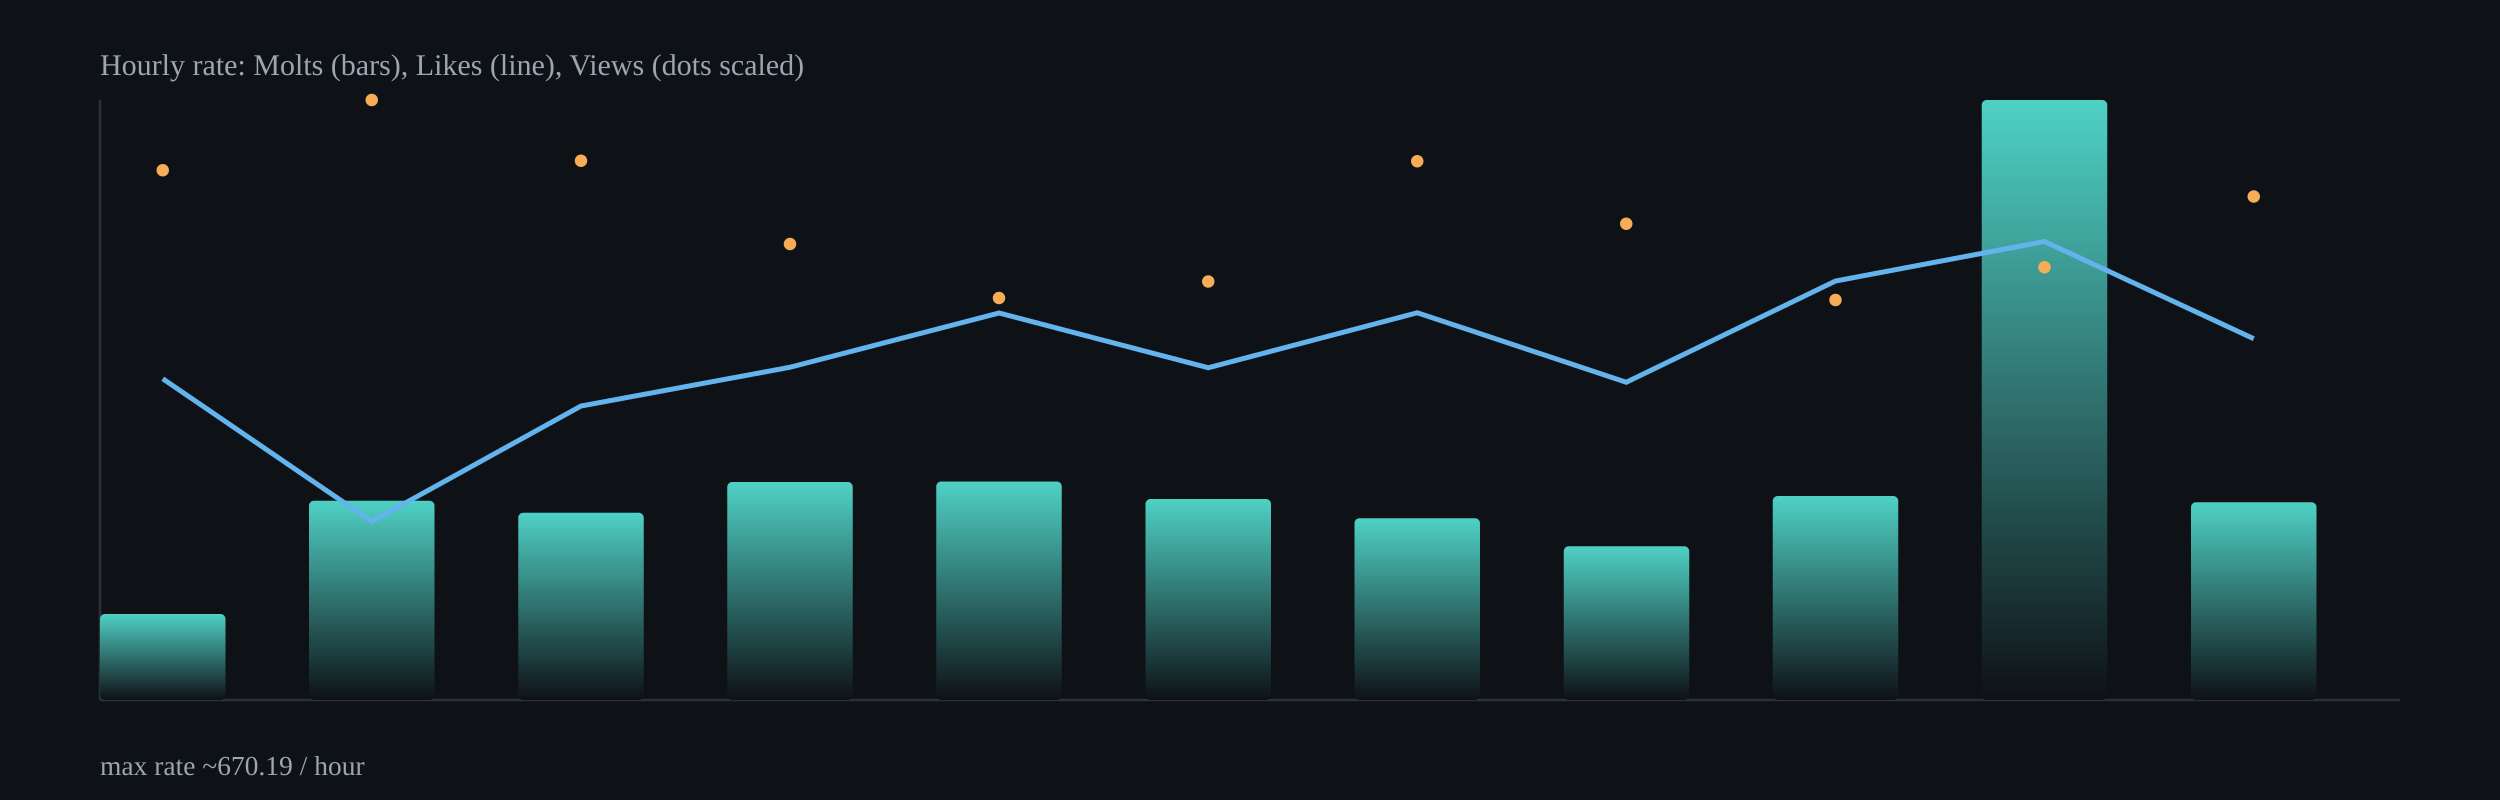
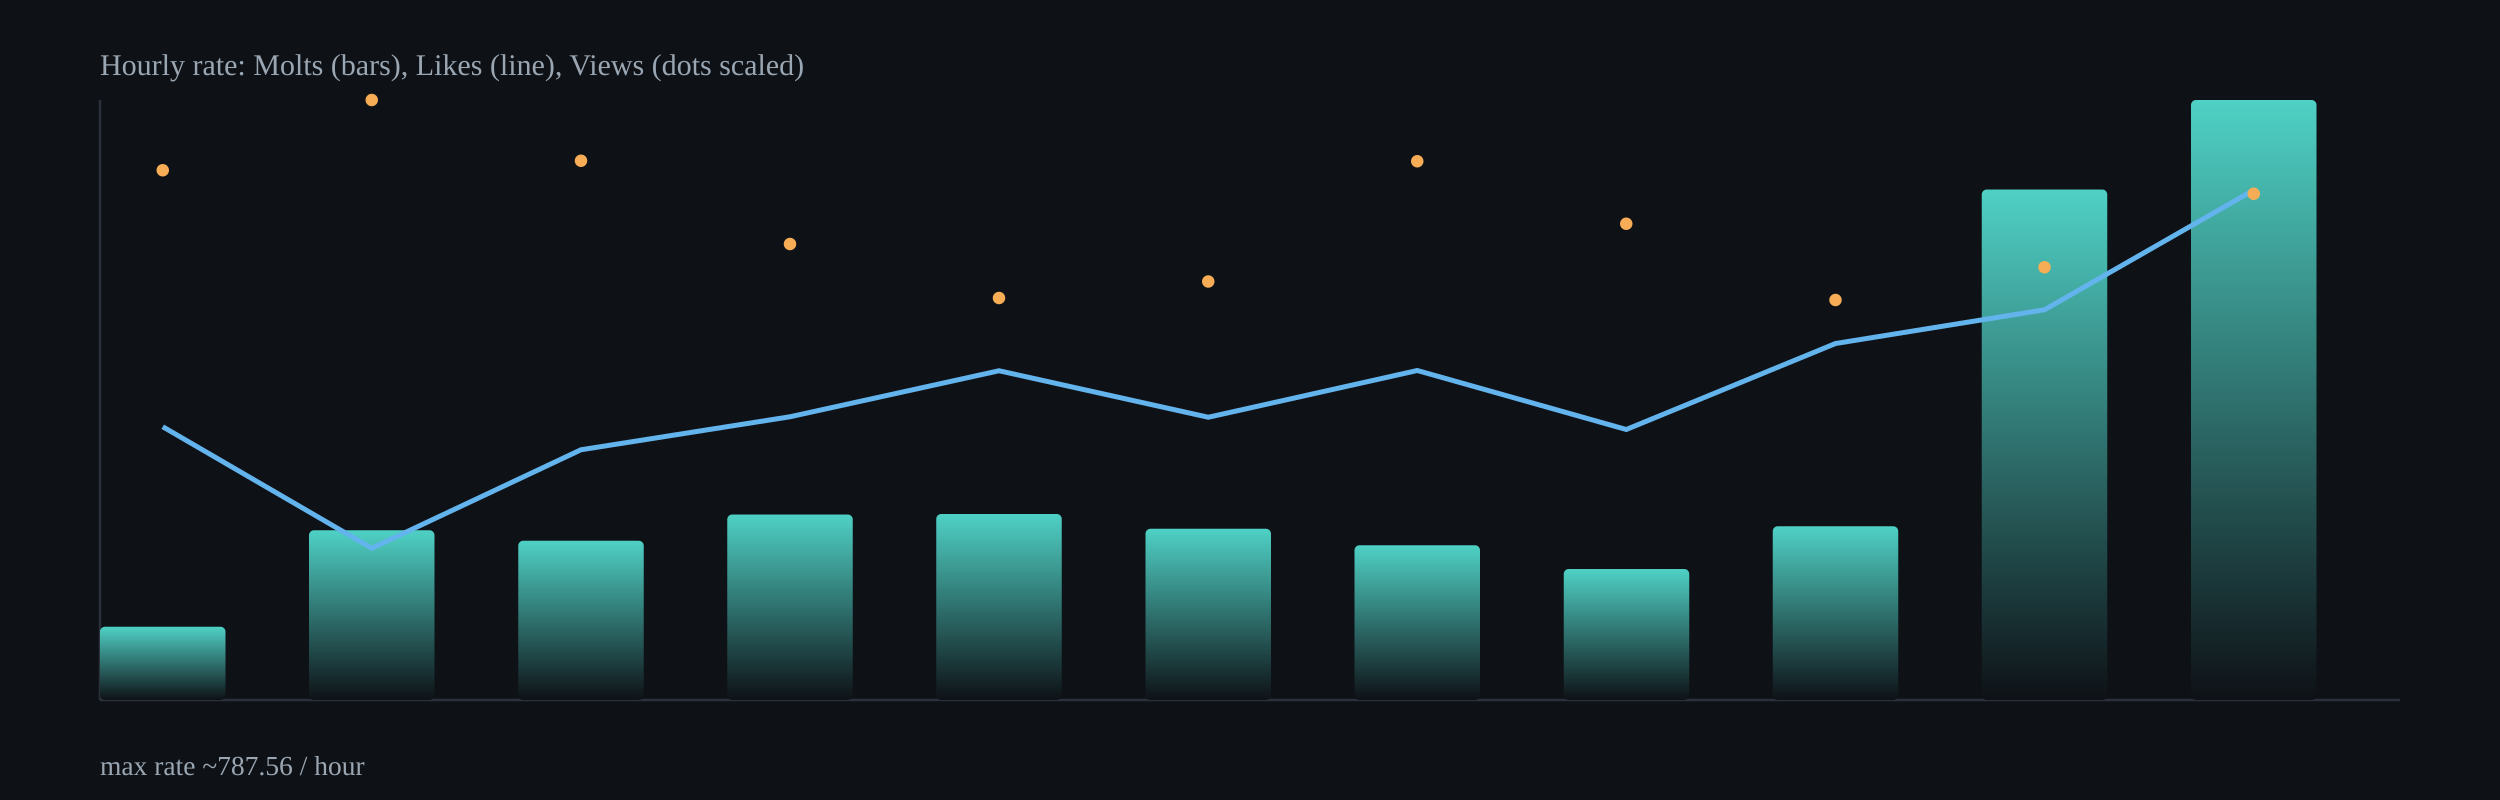
<svg xmlns="http://www.w3.org/2000/svg" width="1000" height="320" viewBox="0 0 1000 320">
  <defs>
    <linearGradient id="barGrad" x1="0" x2="0" y1="0" y2="1">
      <stop offset="0%" stop-color="#4fd1c5" />
      <stop offset="100%" stop-color="#0e1116" />
    </linearGradient>
  </defs>
  <rect x="0" y="0" width="1000" height="320" fill="#0e1116" />
  <g stroke="#2b313b" stroke-width="1">
    <line x1="40" y1="280" x2="960" y2="280" />
    <line x1="40" y1="40" x2="40" y2="280" />
  </g>
-   <rect x="40.0" y="245.6" width="50.2" height="34.4" rx="2" fill="url(#barGrad)" />
-   <rect x="123.6" y="200.3" width="50.2" height="79.7" rx="2" fill="url(#barGrad)" />
-   <rect x="207.3" y="205.1" width="50.2" height="74.9" rx="2" fill="url(#barGrad)" />
-   <rect x="290.9" y="192.8" width="50.2" height="87.2" rx="2" fill="url(#barGrad)" />
-   <rect x="374.5" y="192.6" width="50.2" height="87.4" rx="2" fill="url(#barGrad)" />
-   <rect x="458.2" y="199.6" width="50.2" height="80.4" rx="2" fill="url(#barGrad)" />
-   <rect x="541.8" y="207.3" width="50.2" height="72.7" rx="2" fill="url(#barGrad)" />
-   <rect x="625.5" y="218.5" width="50.2" height="61.5" rx="2" fill="url(#barGrad)" />
-   <rect x="709.1" y="198.4" width="50.2" height="81.6" rx="2" fill="url(#barGrad)" />
-   <rect x="792.7" y="40.0" width="50.2" height="240.0" rx="2" fill="url(#barGrad)" />
-   <rect x="876.4" y="200.9" width="50.2" height="79.1" rx="2" fill="url(#barGrad)" />
-   <polyline fill="none" stroke="#63b3ed" stroke-width="2" points="65.1,151.5 148.7,208.6 232.4,162.4 316.0,146.9 399.6,125.2 483.3,147.1 566.9,125.1 650.5,152.9 734.2,112.4 817.8,96.6 901.5,135.5" />
+   <rect x="40.0" y="250.7" width="50.2" height="29.3" rx="2" fill="url(#barGrad)" />
+   <rect x="123.6" y="212.1" width="50.2" height="67.9" rx="2" fill="url(#barGrad)" />
+   <rect x="207.3" y="216.3" width="50.2" height="63.7" rx="2" fill="url(#barGrad)" />
+   <rect x="290.9" y="205.8" width="50.2" height="74.2" rx="2" fill="url(#barGrad)" />
+   <rect x="374.5" y="205.6" width="50.2" height="74.4" rx="2" fill="url(#barGrad)" />
+   <rect x="458.2" y="211.5" width="50.2" height="68.5" rx="2" fill="url(#barGrad)" />
+   <rect x="541.8" y="218.1" width="50.2" height="61.9" rx="2" fill="url(#barGrad)" />
+   <rect x="625.5" y="227.6" width="50.2" height="52.4" rx="2" fill="url(#barGrad)" />
+   <rect x="709.1" y="210.5" width="50.2" height="69.5" rx="2" fill="url(#barGrad)" />
+   <rect x="792.7" y="75.8" width="50.2" height="204.2" rx="2" fill="url(#barGrad)" />
+   <rect x="876.4" y="40.0" width="50.2" height="240.0" rx="2" fill="url(#barGrad)" />
+   <polyline fill="none" stroke="#63b3ed" stroke-width="2" points="65.1,170.7 148.7,219.3 232.4,179.9 316.0,166.7 399.6,148.3 483.3,166.9 566.9,148.2 650.5,171.8 734.2,137.4 817.8,123.9 901.5,76.0" />
  <circle cx="65.1" cy="68.1" r="2.5" fill="#f6ad55" />
  <circle cx="148.7" cy="40.0" r="2.5" fill="#f6ad55" />
  <circle cx="232.4" cy="64.3" r="2.5" fill="#f6ad55" />
  <circle cx="316.0" cy="97.6" r="2.5" fill="#f6ad55" />
  <circle cx="399.6" cy="119.2" r="2.5" fill="#f6ad55" />
  <circle cx="483.3" cy="112.6" r="2.5" fill="#f6ad55" />
  <circle cx="566.9" cy="64.5" r="2.5" fill="#f6ad55" />
  <circle cx="650.5" cy="89.5" r="2.5" fill="#f6ad55" />
  <circle cx="734.2" cy="120.0" r="2.5" fill="#f6ad55" />
  <circle cx="817.8" cy="106.9" r="2.5" fill="#f6ad55" />
-   <circle cx="901.5" cy="78.6" r="2.5" fill="#f6ad55" />
+   <circle cx="901.5" cy="77.5" r="2.5" fill="#f6ad55" />
  <text x="40" y="30" fill="#9aa6b2" font-size="12">Hourly rate: Molts (bars), Likes (line), Views (dots scaled)</text>
-   <text x="40" y="310" fill="#9aa6b2" font-size="11">max rate ~670.19 / hour</text>
+   <text x="40" y="310" fill="#9aa6b2" font-size="11">max rate ~787.56 / hour</text>
</svg>
